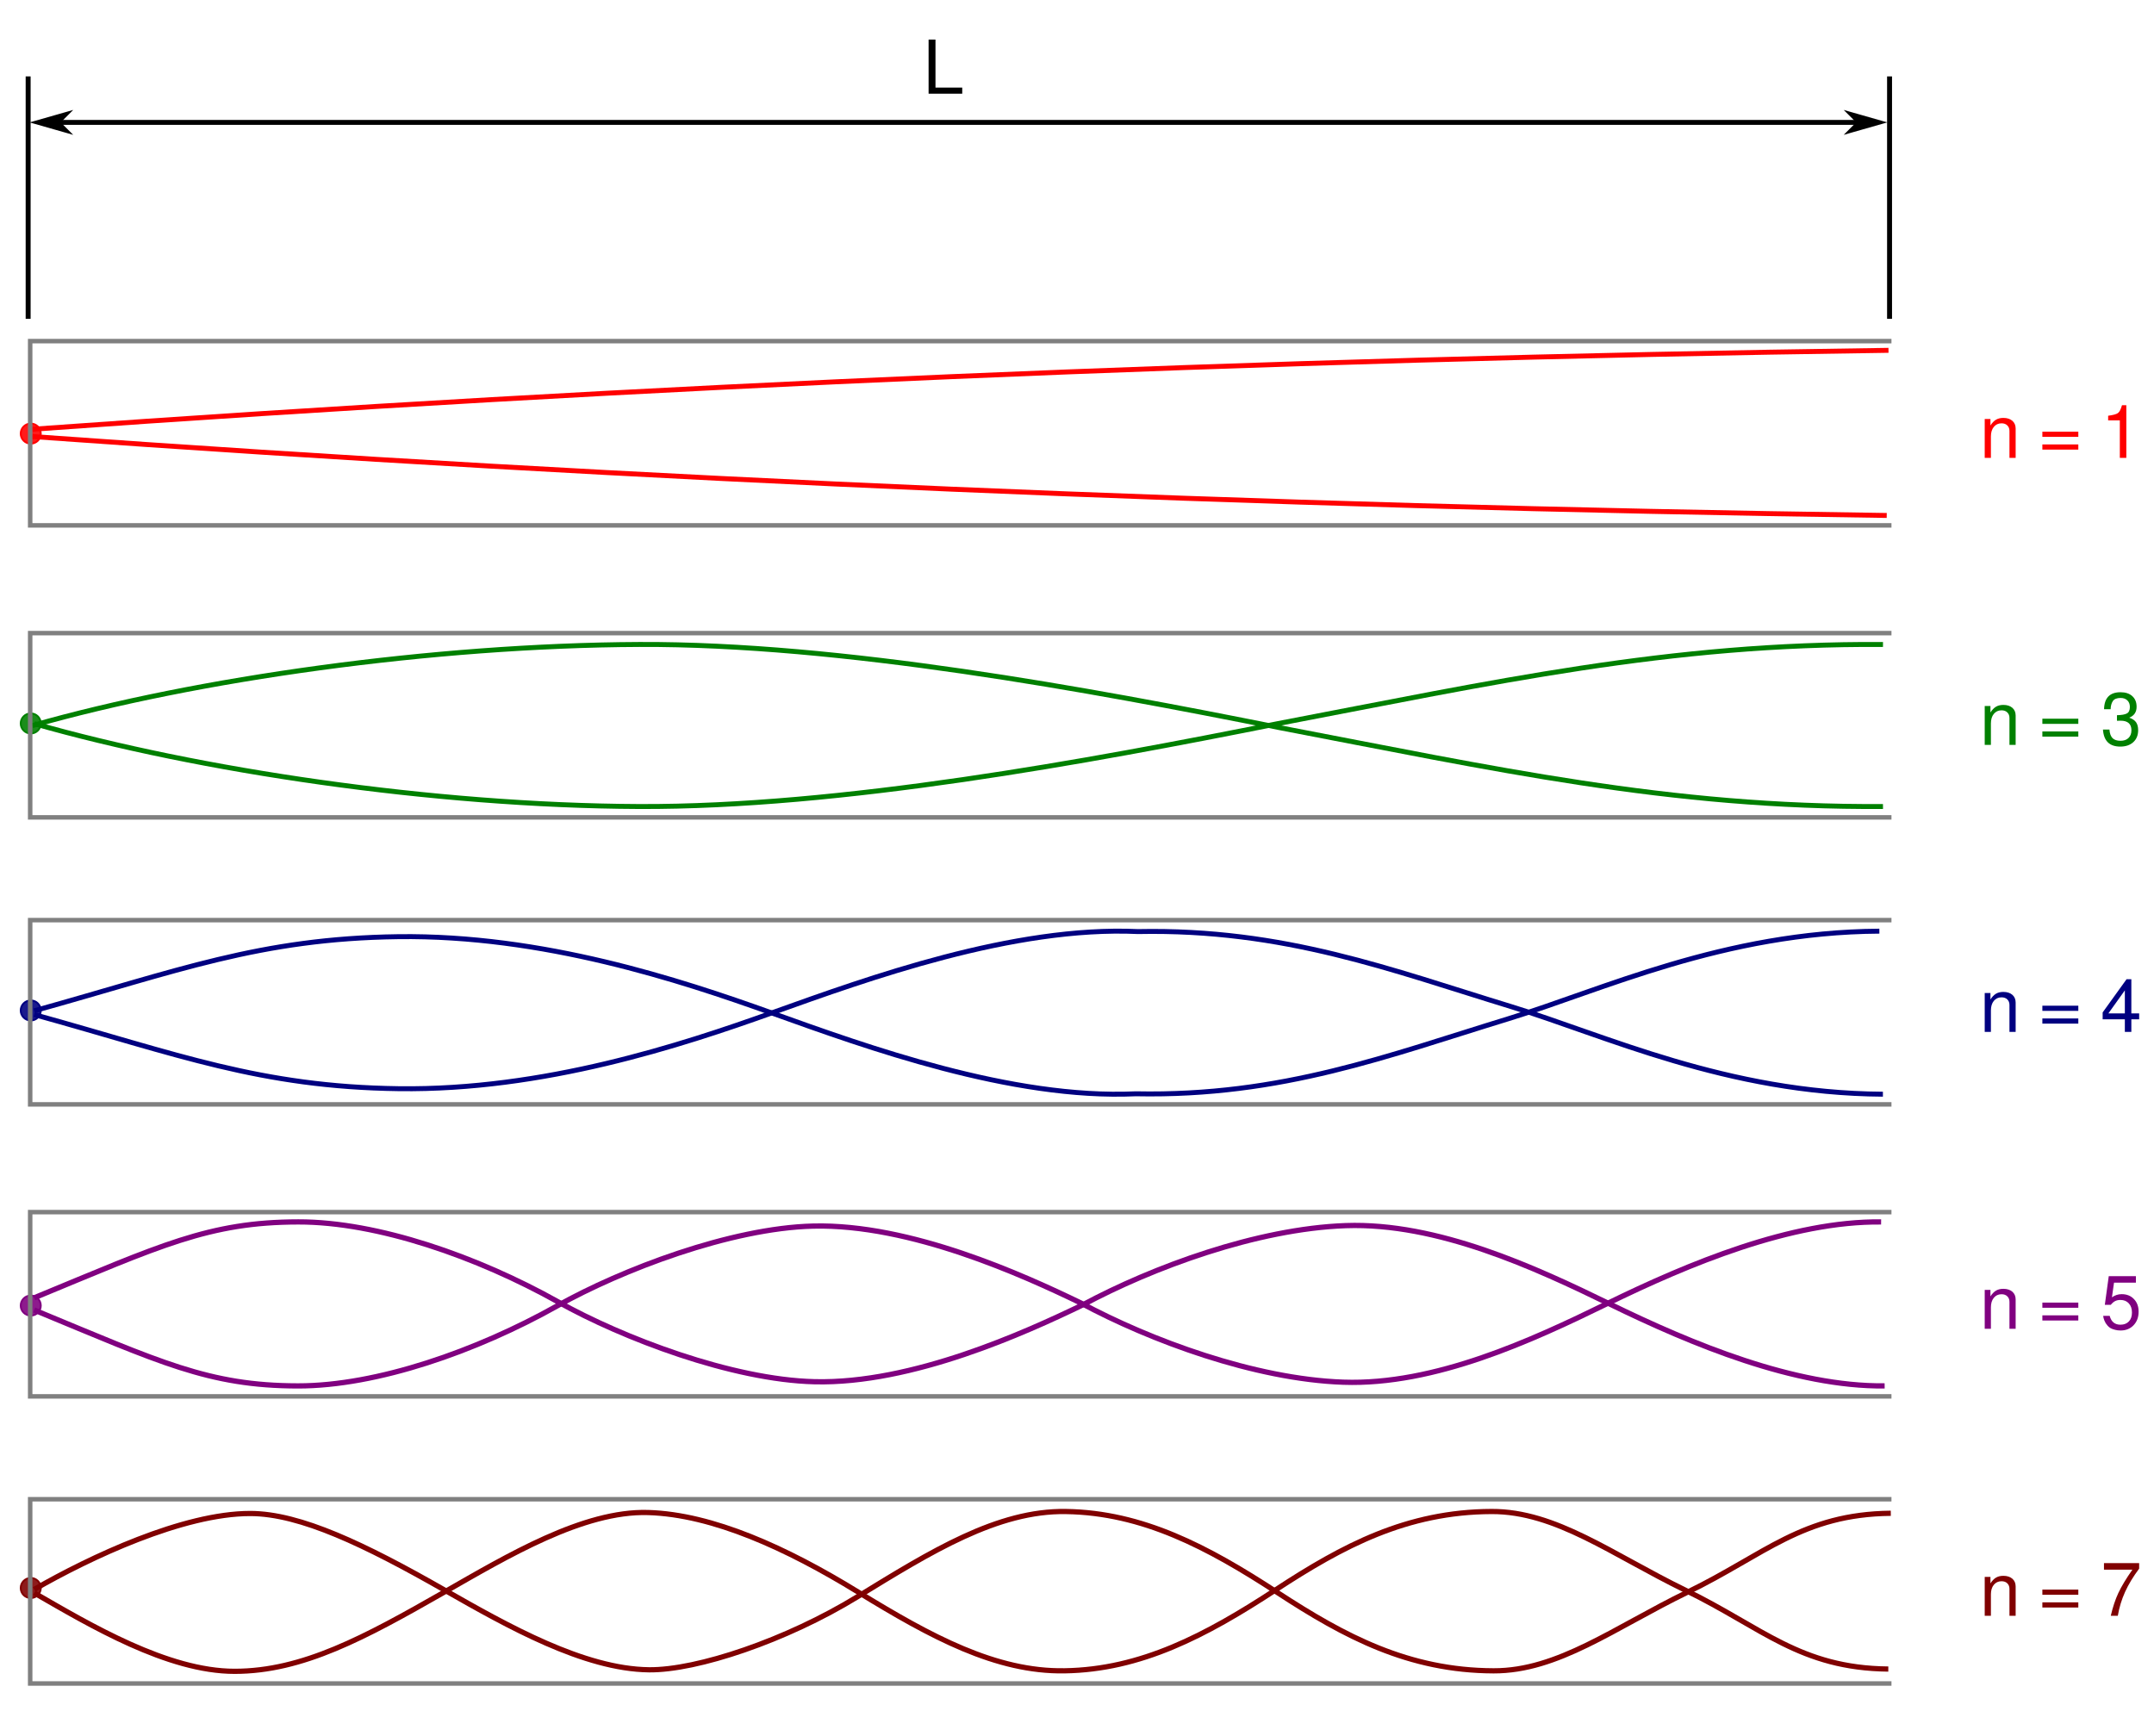
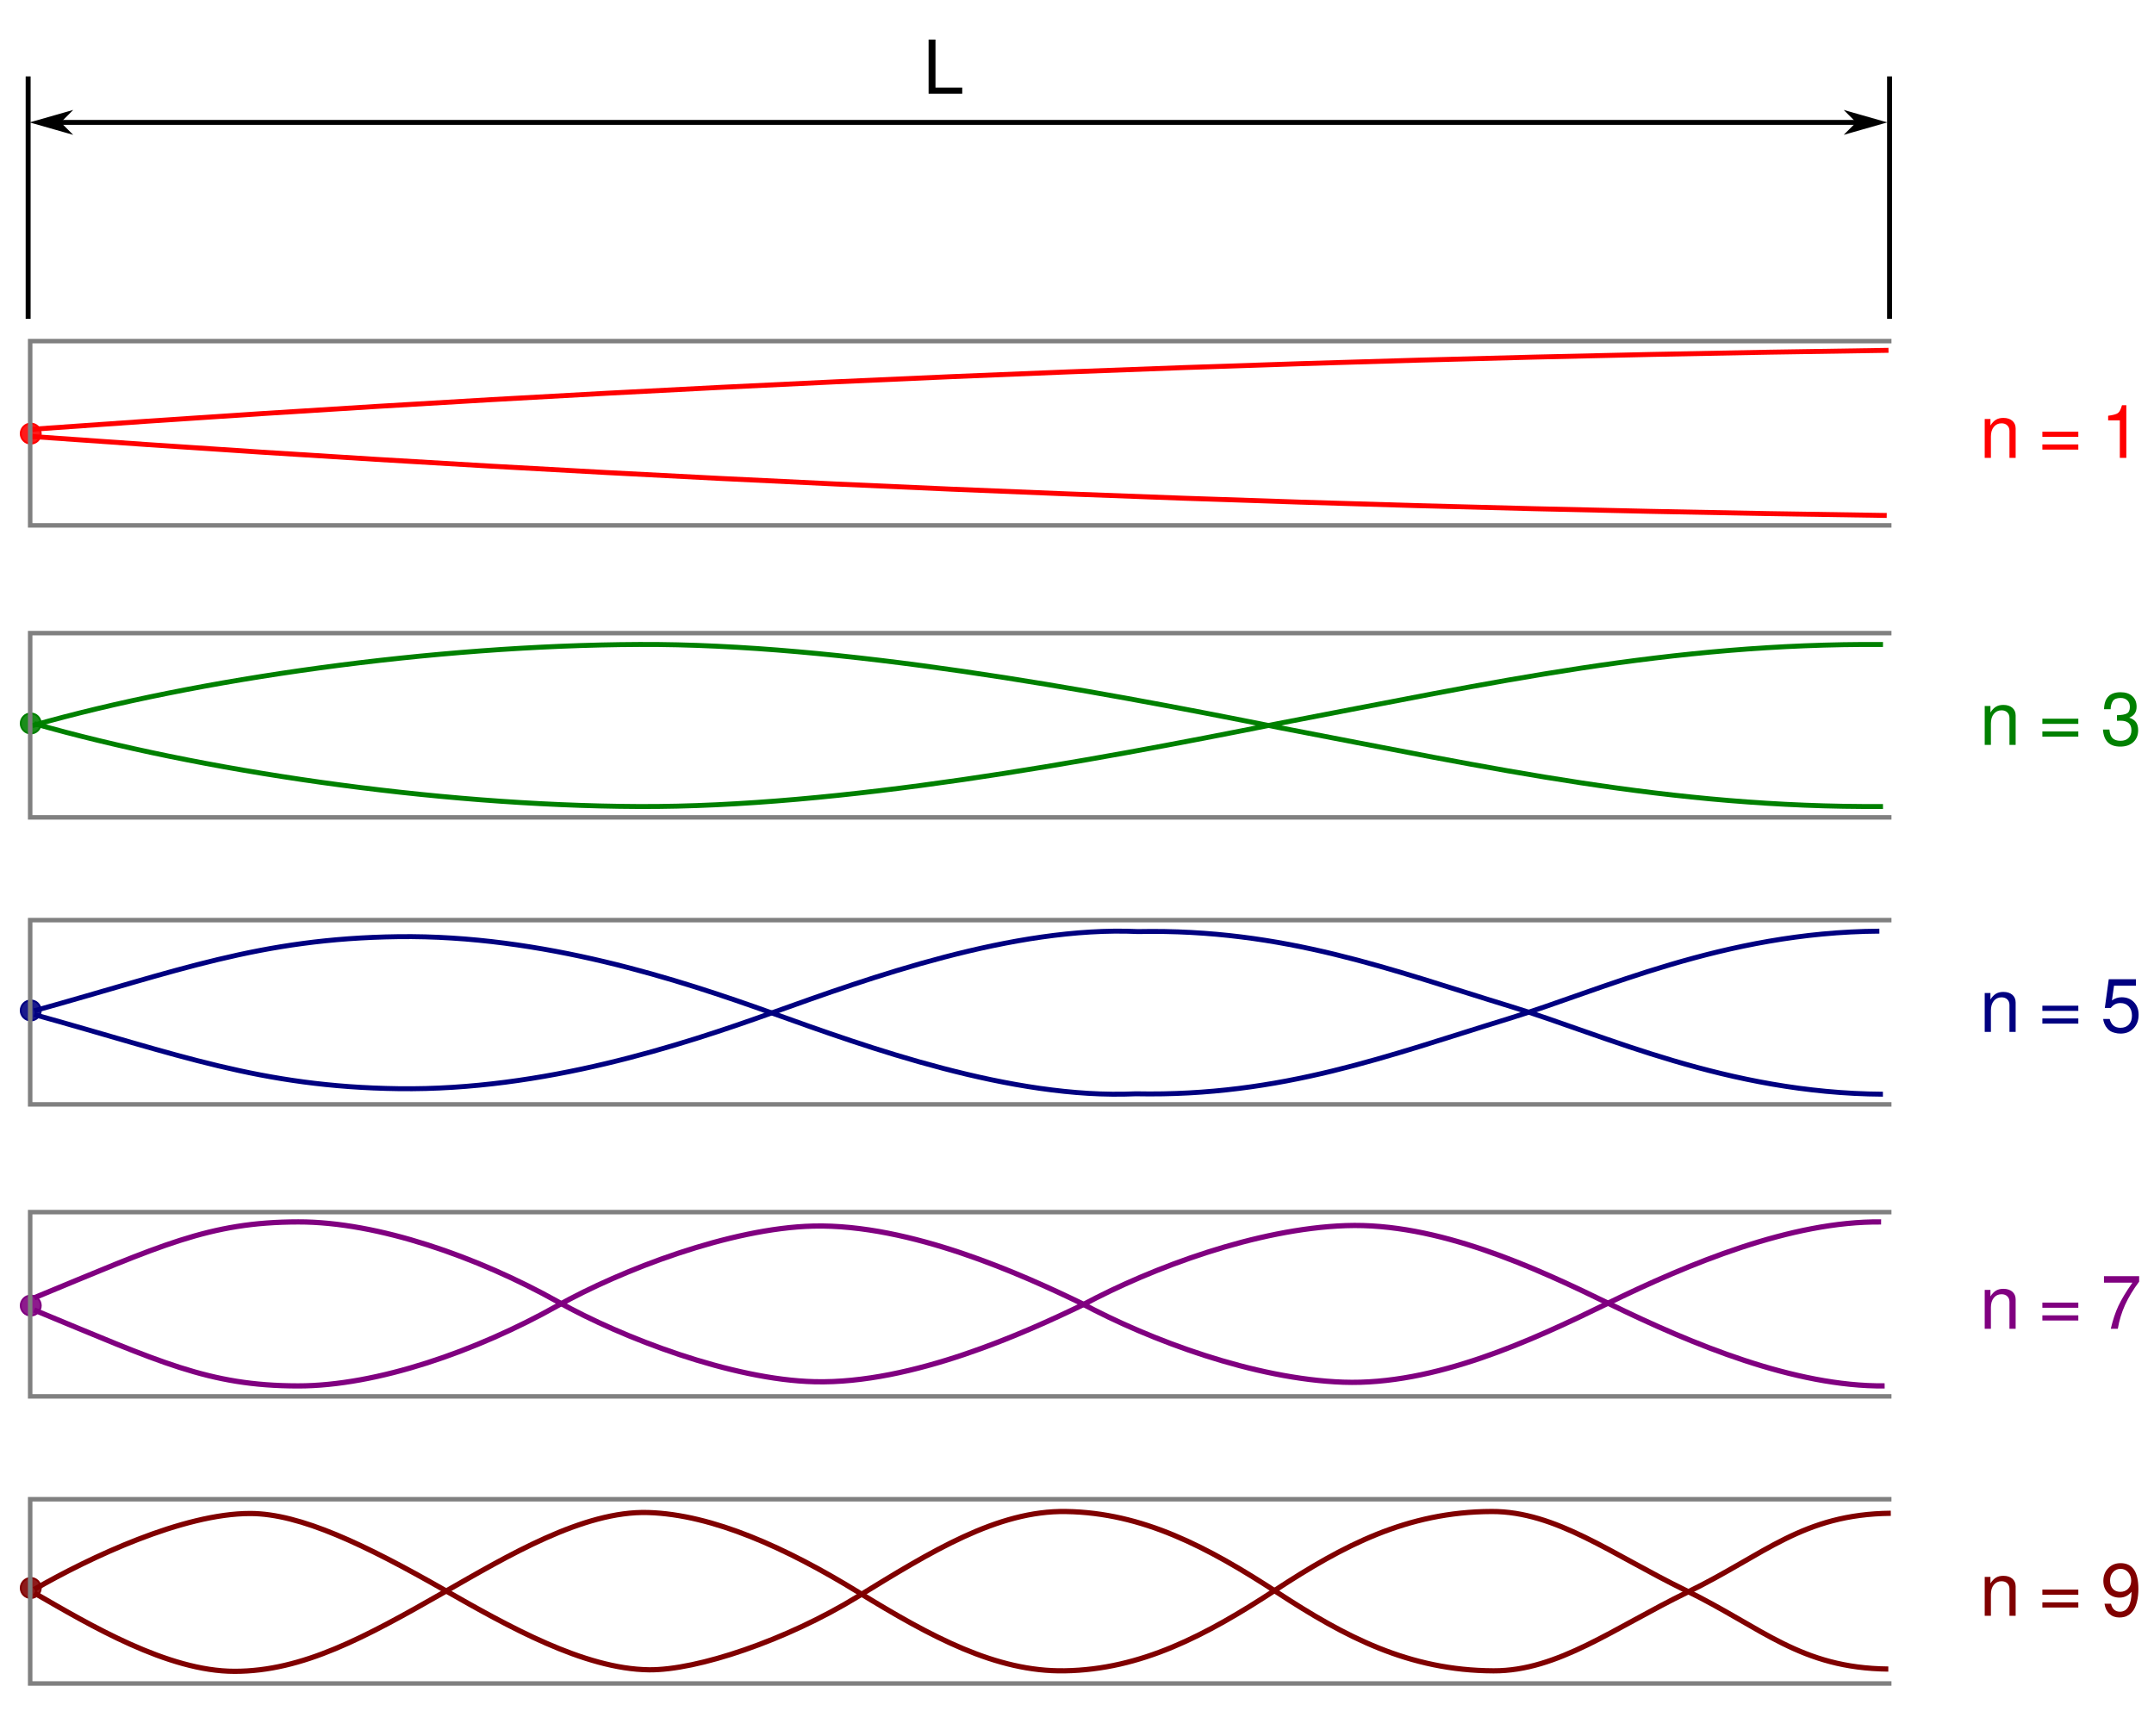
<svg xmlns="http://www.w3.org/2000/svg" width="435.266" height="350.666" viewBox="0 0 435.266 350.666" id="svg2" version="1.1">
  <defs id="defs4">
    <marker orient="auto" refY="0" refX="0" id="Arrow1Mstart" style="overflow:visible">
      <path id="path4252" d="M 0,0 5,-5 -12.5,0 5,5 Z" style="fill:#000000;fill-opacity:1;fill-rule:evenodd;stroke:#000000;stroke-width:1pt;stroke-opacity:1" transform="matrix(0.4,0,0,0.4,4,0)" />
    </marker>
    <marker orient="auto" refY="0" refX="0" id="Arrow1Mend" style="overflow:visible">
      <path id="path4255" d="M 0,0 5,-5 -12.5,0 5,5 Z" style="fill:#000000;fill-opacity:1;fill-rule:evenodd;stroke:#000000;stroke-width:1pt;stroke-opacity:1" transform="matrix(-0.4,0,0,-0.4,-4,0)" />
    </marker>
    <marker orient="auto" refY="0" refX="0" id="Arrow1Send" style="overflow:visible">
      <path id="path4261" d="M 0,0 5,-5 -12.5,0 5,5 Z" style="fill:#000000;fill-opacity:1;fill-rule:evenodd;stroke:#000000;stroke-width:1pt;stroke-opacity:1" transform="matrix(-0.2,0,0,-0.2,-1.2,0)" />
    </marker>
  </defs>
  <g id="layer1" transform="translate(-41.75,-6.627447)">
    <path style="fill:none;fill-rule:evenodd;stroke:#ff0000;stroke-width:1;stroke-linecap:butt;stroke-linejoin:miter;stroke-miterlimit:4;stroke-dasharray:none;stroke-opacity:1" d="M 48.271,93.373 C 171.831,84.512 295.391,79.195 423.364,77.423" id="path4196" />
    <path style="fill:none;fill-rule:evenodd;stroke:#ff0000;stroke-width:1;stroke-linecap:butt;stroke-linejoin:miter;stroke-miterlimit:4;stroke-dasharray:none;stroke-opacity:1" d="M 48.271,94.846 C 171.713,103.707 295.155,109.024 423.006,110.796" id="path4200" />
    <circle style="opacity:1;fill:#ff0000;fill-opacity:0.894;stroke:#ff0000;stroke-width:0.378;stroke-miterlimit:4;stroke-dasharray:none;stroke-dashoffset:0" id="path3402" cx="47.964" cy="94.255" r="2.025" />
    <path style="fill:none;fill-rule:evenodd;stroke:#008000;stroke-width:1;stroke-linecap:butt;stroke-linejoin:miter;stroke-miterlimit:4;stroke-dasharray:none;stroke-opacity:1" d="m 48.665,152.863 c 33.091,9.445 80.568,16.574 122.171,16.752 40.802,0.175 90.759,-9.089 129.125,-16.752 43.561,-8.316 79.21,-16.277 122.291,-15.994" id="path4204" />
    <path style="fill:none;fill-rule:evenodd;stroke:#008000;stroke-width:1;stroke-linecap:butt;stroke-linejoin:miter;stroke-miterlimit:4;stroke-dasharray:none;stroke-opacity:1" d="m 48.307,153.259 c 33.08,-9.445 81.021,-16.217 122.611,-16.395 40.789,-0.175 90.73,9.089 129.083,16.752 43.547,8.316 79.184,16.277 122.251,15.994" id="path4208" />
    <path style="fill:none;fill-rule:evenodd;stroke:#000080;stroke-width:1;stroke-linecap:butt;stroke-linejoin:miter;stroke-miterlimit:4;stroke-dasharray:none;stroke-opacity:1" d="m 48.653,210.902 c 28.944,-8.027 45.546,-14.611 73.531,-14.984 29.172,-0.389 56.954,8.754 75.565,15.431 19.017,6.823 48.405,17.48 73.518,16.32 29.547,0.595 51.201,-7.809 75.286,-15.168 18.797,-5.742 43.505,-17.505 74.967,-17.698" id="path4212" />
    <path style="fill:none;fill-rule:evenodd;stroke:#000080;stroke-width:1;stroke-linecap:butt;stroke-linejoin:miter;stroke-miterlimit:4;stroke-dasharray:none;stroke-opacity:1" d="m 48.653,211.655 c 28.999,8.027 45.633,14.611 73.671,14.983 29.228,0.389 57.063,-8.754 75.71,-15.431 19.053,-6.822 48.497,-17.479 73.659,-16.32 29.604,-0.595 51.299,7.809 75.431,15.167 18.833,5.742 43.588,17.505 75.111,17.698" id="path4216" />
    <path style="fill:none;fill-rule:evenodd;stroke:#800080;stroke-width:1.065px;stroke-linecap:butt;stroke-linejoin:miter;stroke-opacity:1" d="m 48.655,268.903 c 25.523,-10.526 35.248,-15.316 53.375,-15.343 16.02,-0.025 36.216,7.042 52.476,16.148 13.101,7.337 35.158,15.744 51.852,16.151 19.714,0.481 42.632,-9.953 54.178,-15.528 14.061,-7.553 35.163,-15.391 53.172,-16.021 18.485,-0.646 38.217,8.455 53.325,15.837 16.652,8.136 37.373,16.74 55.553,16.553" id="path4243" />
    <path style="fill:none;fill-rule:evenodd;stroke:#800080;stroke-width:1.064px;stroke-linecap:butt;stroke-linejoin:miter;stroke-opacity:1" d="m 48.655,271.359 c 25.474,10.526 35.18,15.316 53.273,15.344 15.99,0.025 36.147,-7.042 52.376,-16.148 13.076,-7.337 35.091,-15.744 51.753,-16.151 19.677,-0.481 42.55,9.953 54.074,15.528 14.034,7.553 35.096,15.392 53.071,16.021 18.45,0.646 38.144,-8.455 53.223,-15.837 16.62,-8.136 37.302,-16.74 55.447,-16.553" id="path4239" />
    <path style="fill:none;fill-rule:evenodd;stroke:#800000;stroke-width:1.055px;stroke-linecap:butt;stroke-linejoin:miter;stroke-opacity:1" d="M 48.658,327.831 C 59.938,321.342 78.737,312.477 92.322,312.487 c 10.103,0.008 23.232,6.328 39.2,15.434 12.866,7.337 28.213,15.996 41.372,16.151 9.683,0.114 27.73,-5.93 42.143,-14.77 14.872,-9.122 28.279,-17.448 42.118,-17.215 15.424,0.235 28.546,7.107 42.733,16.377 13.593,8.882 26.478,15.758 43.675,15.817 12.996,0.044 24.322,-8.668 39.238,-15.921 15.557,-7.565 23.175,-15.731 41.028,-15.918" id="path4282" />
    <path style="fill:none;fill-rule:evenodd;stroke:#800000;stroke-width:1.054px;stroke-linecap:butt;stroke-linejoin:miter;stroke-opacity:1" d="m 48.658,328.533 c 11.265,6.489 26.948,15.856 40.515,15.848 13.742,-0.008 26.291,-6.833 42.238,-15.939 12.849,-7.337 28.181,-16.545 41.316,-16.151 13.041,0.391 27.974,7.192 42.367,16.032 14.852,9.122 27.96,16.186 41.781,15.954 15.403,-0.235 28.508,-7.107 42.675,-16.377 13.575,-8.882 26.442,-15.758 43.617,-15.817 12.978,-0.044 24.29,8.668 39.185,15.921 15.536,7.565 23.144,15.731 40.973,15.918" id="path4278" />
    <circle r="2.025" cy="152.827" cx="47.964" id="circle3422" style="opacity:1;fill:#008000;fill-opacity:0.894;stroke:#008000;stroke-width:0.378;stroke-miterlimit:4;stroke-dasharray:none;stroke-dashoffset:0" />
    <circle style="opacity:1;fill:#000080;fill-opacity:0.894;stroke:#000080;stroke-width:0.378;stroke-miterlimit:4;stroke-dasharray:none;stroke-dashoffset:0" id="circle3424" cx="47.964" cy="210.827" r="2.025" />
    <circle r="2.025" cy="270.469" cx="47.964" id="circle3426" style="opacity:1;fill:#800080;fill-opacity:0.894;stroke:#800080;stroke-width:0.378;stroke-miterlimit:4;stroke-dasharray:none;stroke-dashoffset:0" />
    <circle style="opacity:1;fill:#800000;fill-opacity:0.894;stroke:#800000;stroke-width:0.378;stroke-miterlimit:4;stroke-dasharray:none;stroke-dashoffset:0" id="circle3428" cx="47.964" cy="327.541" r="2.025" />
    <path style="fill:none;fill-rule:evenodd;stroke:#000000;stroke-width:1px;stroke-linecap:butt;stroke-linejoin:miter;stroke-opacity:1" d="M 47.437,71.06 V 22.068" id="path3436" />
    <path id="path3438" d="M 423.579,71.06 V 22.068" style="fill:none;fill-rule:evenodd;stroke:#000000;stroke-width:1px;stroke-linecap:butt;stroke-linejoin:miter;stroke-opacity:1" />
    <path style="fill:none;fill-rule:evenodd;stroke:#000000;stroke-width:0.992px;stroke-linecap:butt;stroke-linejoin:miter;stroke-opacity:1;marker-start:url(#Arrow1Mstart);marker-end:url(#Arrow1Mend)" d="M 49.686,31.362 H 421.172" id="path3440" />
    <text xml:space="preserve" style="font-style:normal;font-variant:normal;font-weight:normal;font-stretch:normal;line-height:0%;font-family:FreeSans;-inkscape-font-specification:'FreeSans, Normal';text-align:start;letter-spacing:0px;word-spacing:0px;writing-mode:lr-tb;text-anchor:start;fill:#000000;fill-opacity:1;stroke:none;stroke-width:1px;stroke-linecap:butt;stroke-linejoin:miter;stroke-opacity:1" x="228.193" y="25.562" id="text4706">
      <tspan id="tspan4708" x="228.193" y="25.562" style="font-size:15px;line-height:1.25">L</tspan>
    </text>
    <text xml:space="preserve" style="font-style:normal;font-variant:normal;font-weight:normal;font-stretch:normal;line-height:0%;font-family:FreeSans;-inkscape-font-specification:'FreeSans, Normal';text-align:start;letter-spacing:0px;word-spacing:0px;writing-mode:lr-tb;text-anchor:start;fill:#ff0000;fill-opacity:1;stroke:none;stroke-width:1px;stroke-linecap:butt;stroke-linejoin:miter;stroke-opacity:1" x="441.901" y="99.161" id="text4710">
      <tspan id="tspan4712" x="441.901" y="99.161" style="font-size:15px;line-height:1.25">n = 1</tspan>
    </text>
    <text id="text4714" y="157.161" x="441.901" style="font-style:normal;font-variant:normal;font-weight:normal;font-stretch:normal;line-height:0%;font-family:FreeSans;-inkscape-font-specification:'FreeSans, Normal';text-align:start;letter-spacing:0px;word-spacing:0px;writing-mode:lr-tb;text-anchor:start;fill:#008000;fill-opacity:1;stroke:none;stroke-width:1px;stroke-linecap:butt;stroke-linejoin:miter;stroke-opacity:1" xml:space="preserve">
      <tspan y="157.161" x="441.901" id="tspan4716" style="font-size:15px;line-height:1.25">n = 3</tspan>
    </text>
    <text xml:space="preserve" style="font-style:normal;font-variant:normal;font-weight:normal;font-stretch:normal;line-height:0%;font-family:FreeSans;-inkscape-font-specification:'FreeSans, Normal';text-align:start;letter-spacing:0px;word-spacing:0px;writing-mode:lr-tb;text-anchor:start;fill:#000080;fill-opacity:1;stroke:none;stroke-width:1px;stroke-linecap:butt;stroke-linejoin:miter;stroke-opacity:1" x="441.901" y="215.161" id="text4718">
-       <tspan id="tspan4720" x="441.901" y="215.161" style="font-size:15px;line-height:1.25">n = 4</tspan>
+       <tspan id="tspan4720" x="441.901" y="215.161" style="font-size:15px;line-height:1.25">n = 5</tspan>
    </text>
    <text id="text4722" y="275.161" x="441.901" style="font-style:normal;font-variant:normal;font-weight:normal;font-stretch:normal;line-height:0%;font-family:FreeSans;-inkscape-font-specification:'FreeSans, Normal';text-align:start;letter-spacing:0px;word-spacing:0px;writing-mode:lr-tb;text-anchor:start;fill:#800080;fill-opacity:1;stroke:none;stroke-width:1px;stroke-linecap:butt;stroke-linejoin:miter;stroke-opacity:1" xml:space="preserve">
-       <tspan y="275.161" x="441.901" id="tspan4724" style="font-size:15px;line-height:1.25">n = 5</tspan>
+       <tspan y="275.161" x="441.901" id="tspan4724" style="font-size:15px;line-height:1.25">n = 7</tspan>
    </text>
    <text xml:space="preserve" style="font-style:normal;font-variant:normal;font-weight:normal;font-stretch:normal;line-height:0%;font-family:FreeSans;-inkscape-font-specification:'FreeSans, Normal';text-align:start;letter-spacing:0px;word-spacing:0px;writing-mode:lr-tb;text-anchor:start;fill:#800000;fill-opacity:1;stroke:none;stroke-width:1px;stroke-linecap:butt;stroke-linejoin:miter;stroke-opacity:1" x="441.901" y="333.161" id="text4726">
-       <tspan id="tspan4728" x="441.901" y="333.161" style="font-size:15px;line-height:1.25">n = 7</tspan>
+       <tspan id="tspan4728" x="441.901" y="333.161" style="font-size:15px;line-height:1.25">n = 9</tspan>
    </text>
    <path style="fill:none;stroke:#808080;stroke-width:0.908;stroke-miterlimit:4;stroke-dasharray:none;stroke-dashoffset:0" d="M 423.965,75.563 H 47.848 V 112.799 H 423.965" id="rect4245" />
    <path id="path4268" d="M 423.965,134.573 H 47.848 v 37.236 H 423.965" style="fill:none;stroke:#808080;stroke-width:0.908;stroke-miterlimit:4;stroke-dasharray:none;stroke-dashoffset:0" />
    <path style="fill:none;stroke:#808080;stroke-width:0.908;stroke-miterlimit:4;stroke-dasharray:none;stroke-dashoffset:0" d="M 423.965,192.573 H 47.848 v 37.236 H 423.965" id="path4270" />
    <path id="path4272" d="M 423.965,251.583 H 47.848 v 37.236 H 423.965" style="fill:none;stroke:#808080;stroke-width:0.908;stroke-miterlimit:4;stroke-dasharray:none;stroke-dashoffset:0" />
    <path style="fill:none;stroke:#808080;stroke-width:0.908;stroke-miterlimit:4;stroke-dasharray:none;stroke-dashoffset:0" d="M 423.965,309.604 H 47.848 v 37.236 H 423.965" id="path4274" />
  </g>
</svg>
